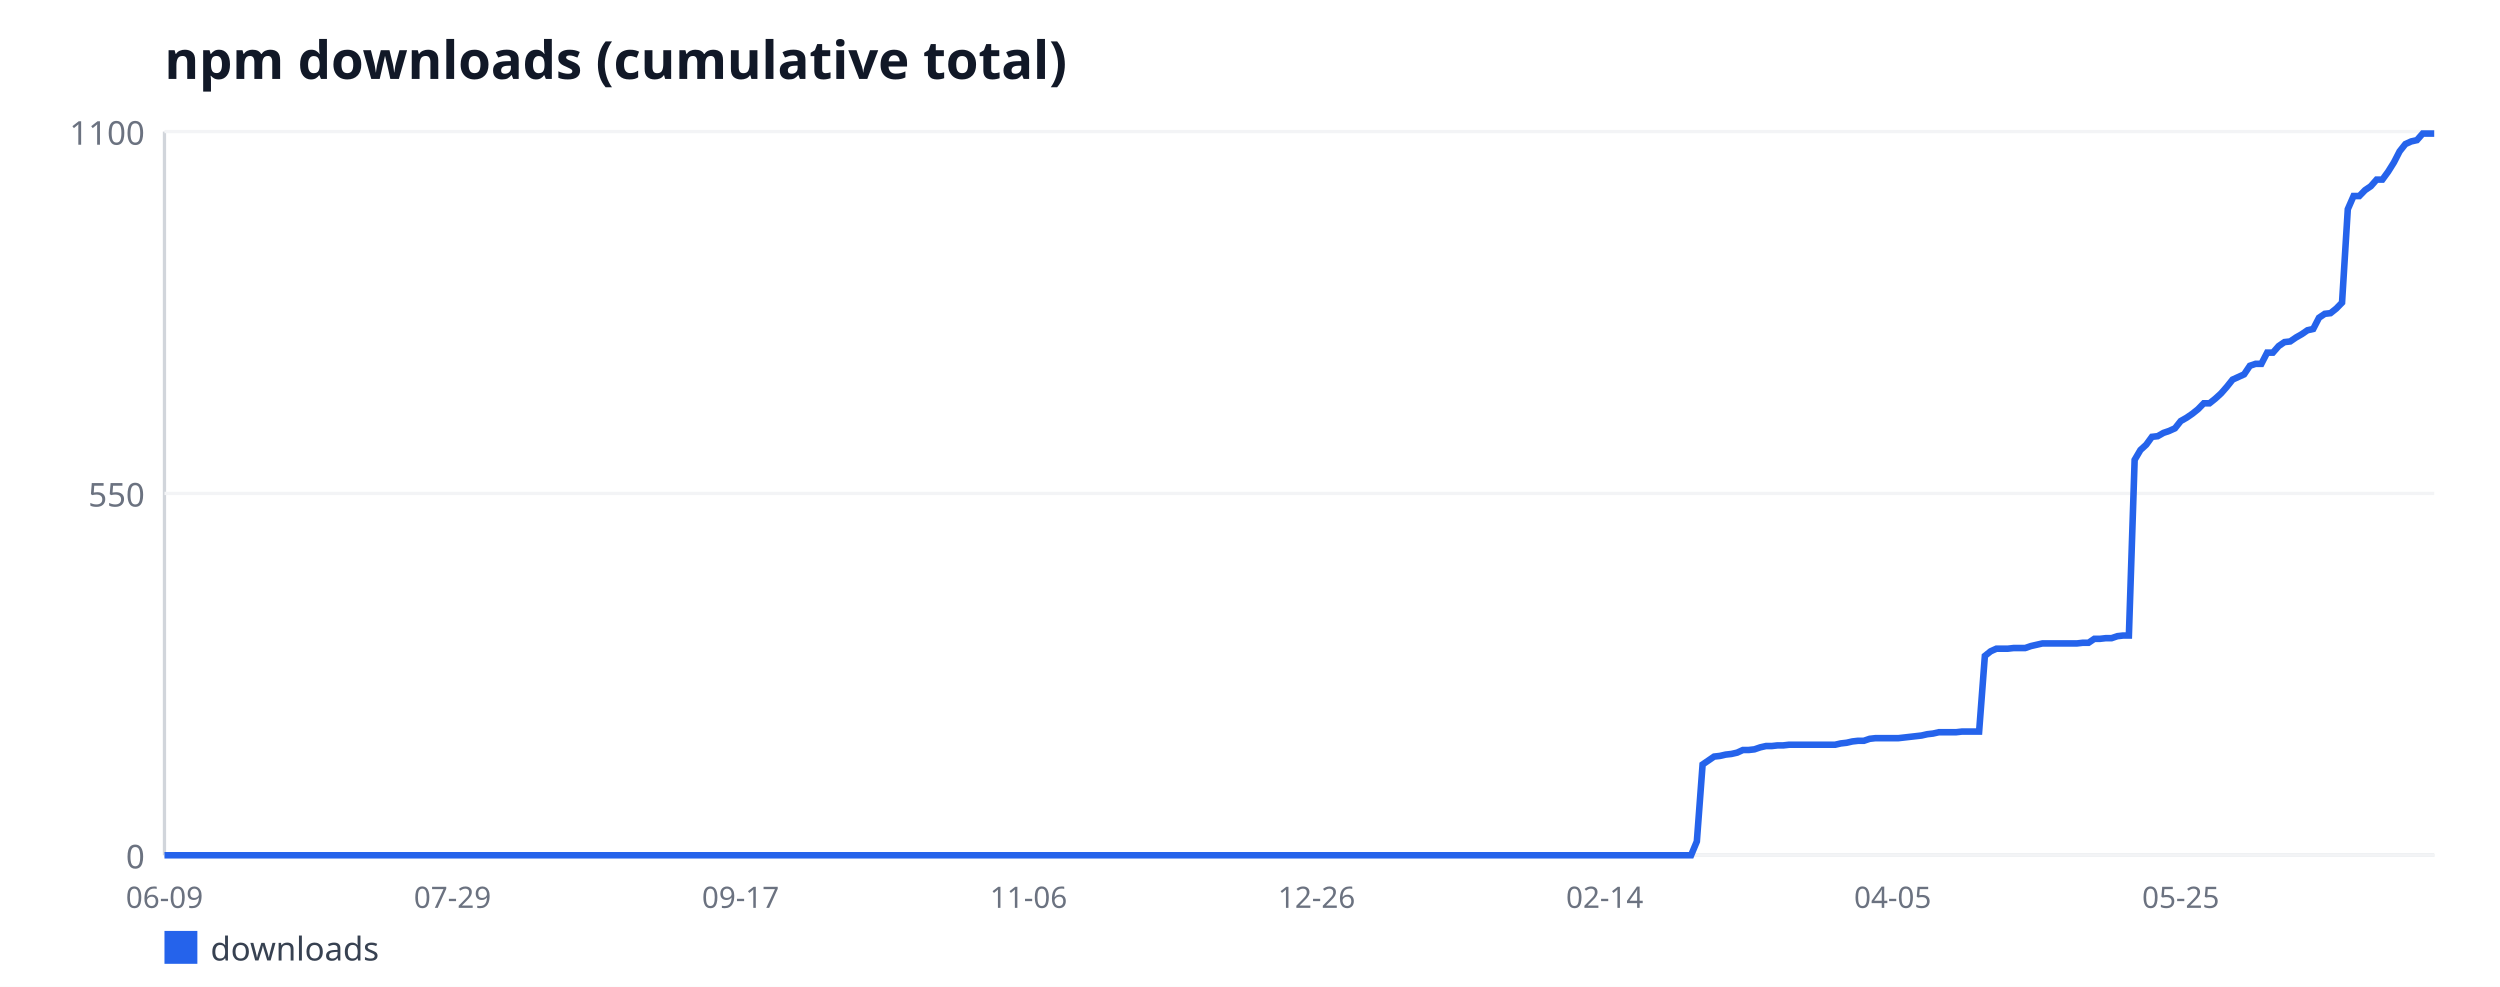
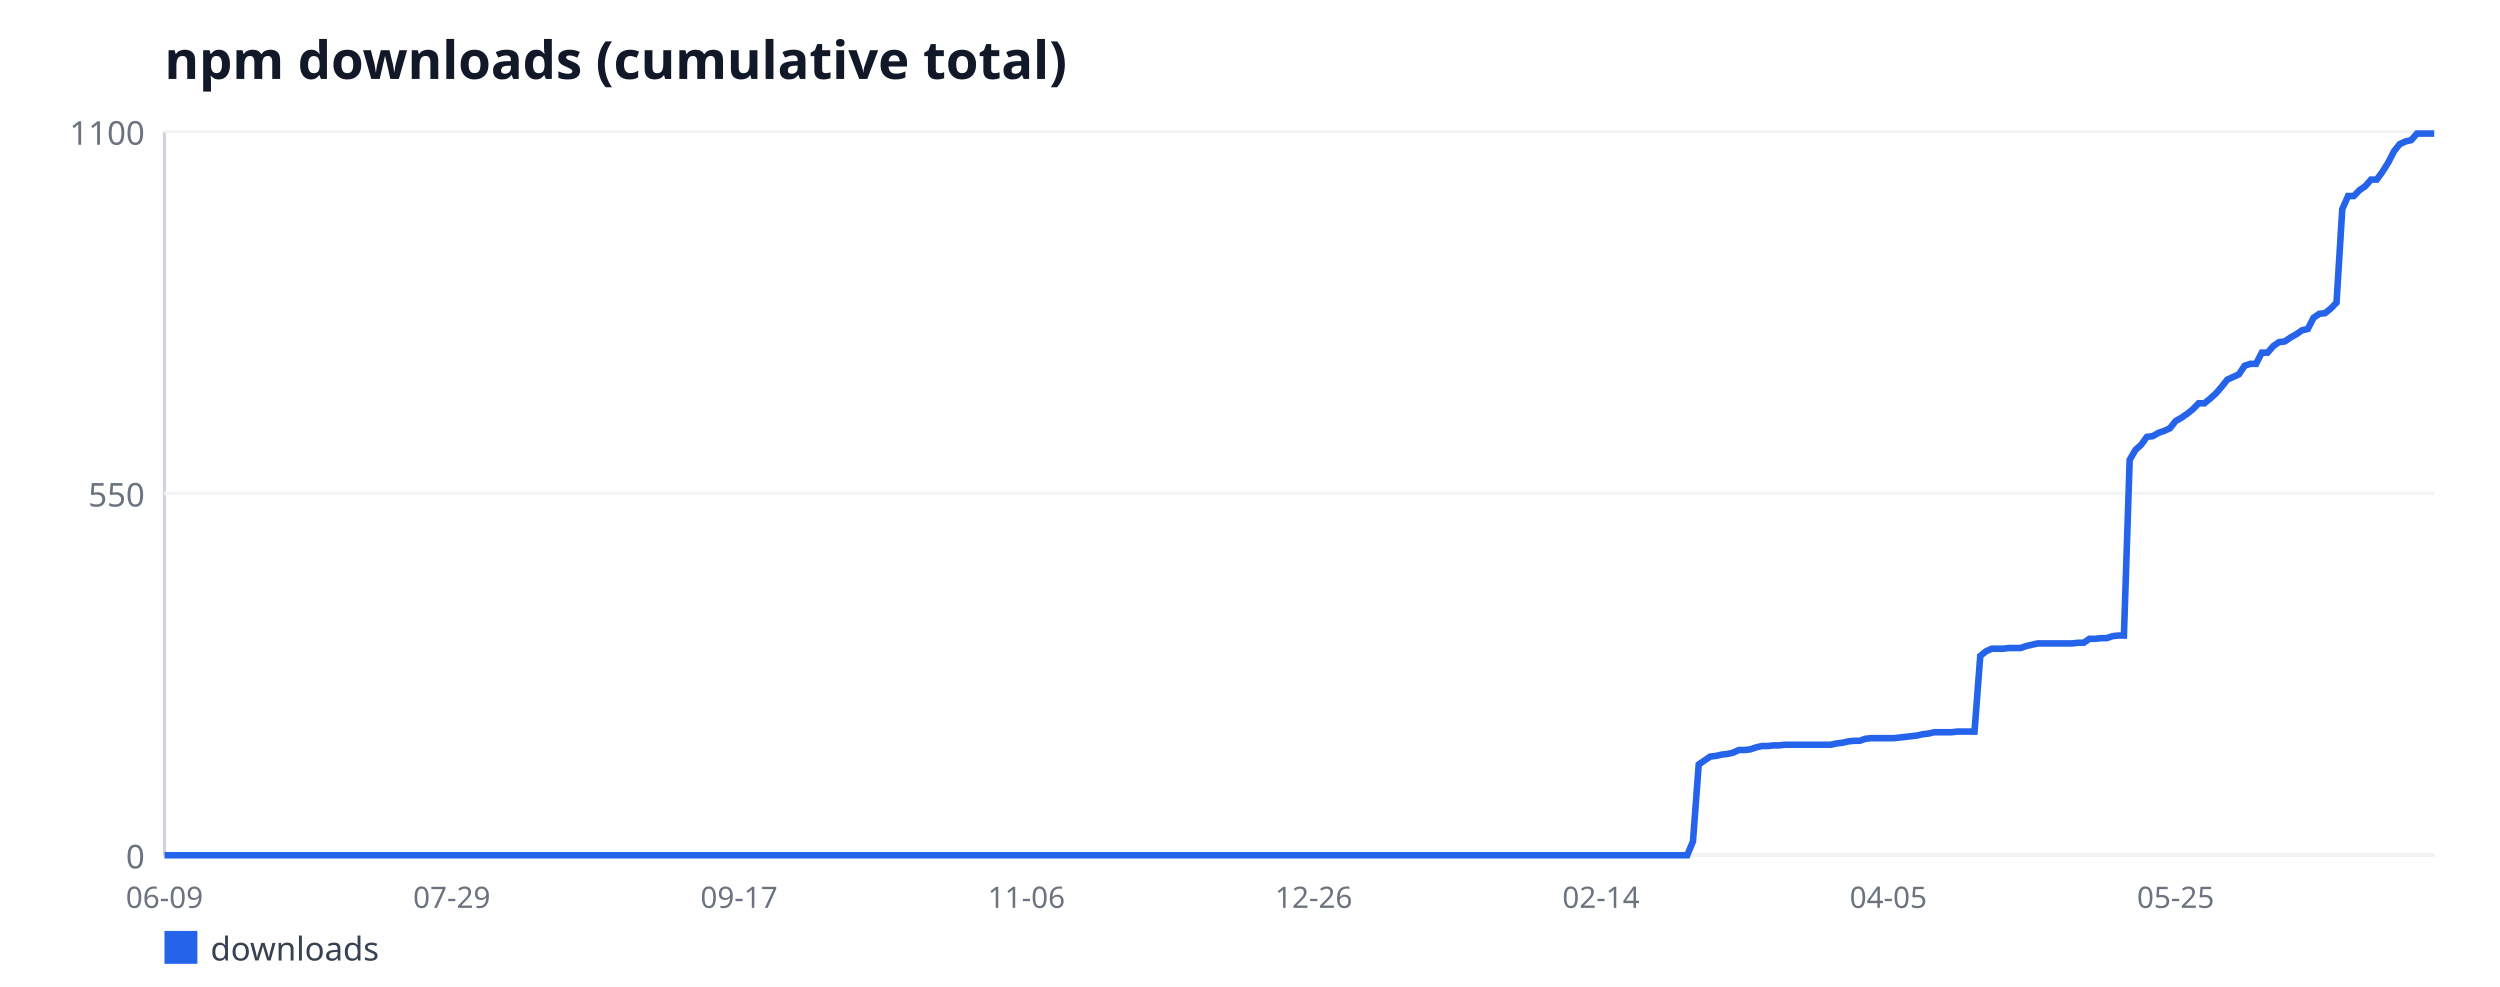
<svg xmlns="http://www.w3.org/2000/svg" width="760" height="300" viewBox="0 0 760 300" font-family="sans-serif">
  <rect width="760" height="300" fill="#ffffff" />
  <text x="50" y="24" font-size="16" font-weight="bold" fill="#111827">npm downloads (cumulative total)</text>
  <line x1="50" y1="40" x2="50" y2="260" stroke="#d1d5db" stroke-width="1" />
  <line x1="50" y1="260" x2="740" y2="260" stroke="#d1d5db" stroke-width="1" />
  <line x1="50" y1="260" x2="740" y2="260" stroke="#f3f4f6" stroke-width="1" />
  <text x="44" y="264" font-size="10" fill="#6b7280" text-anchor="end">0</text>
  <line x1="50" y1="150" x2="740" y2="150" stroke="#f3f4f6" stroke-width="1" />
  <text x="44" y="154" font-size="10" fill="#6b7280" text-anchor="end">550</text>
  <line x1="50" y1="40" x2="740" y2="40" stroke="#f3f4f6" stroke-width="1" />
  <text x="44" y="44" font-size="10" fill="#6b7280" text-anchor="end">1100</text>
  <text x="50" y="276" font-size="9" fill="#6b7280" text-anchor="middle">06-09</text>
-   <text x="137.56" y="276" font-size="9" fill="#6b7280" text-anchor="middle">07-29</text>
-   <text x="225.13" y="276" font-size="9" fill="#6b7280" text-anchor="middle">09-17</text>
-   <text x="312.69" y="276" font-size="9" fill="#6b7280" text-anchor="middle">11-06</text>
-   <text x="400.25" y="276" font-size="9" fill="#6b7280" text-anchor="middle">12-26</text>
-   <text x="487.82" y="276" font-size="9" fill="#6b7280" text-anchor="middle">02-14</text>
-   <text x="575.38" y="276" font-size="9" fill="#6b7280" text-anchor="middle">04-05</text>
-   <text x="662.94" y="276" font-size="9" fill="#6b7280" text-anchor="middle">05-25</text>
-   <polyline fill="none" stroke="#2563eb" stroke-width="2" points="50,260 51.75,260 53.5,260 55.25,260 57.01,260 58.76,260 60.51,260 62.26,260 64.01,260 65.76,260 67.51,260 69.26,260 71.02,260 72.77,260 74.52,260 76.27,260 78.02,260 79.77,260 81.52,260 83.27,260 85.03,260 86.78,260 88.53,260 90.28,260 92.03,260 93.78,260 95.53,260 97.28,260 99.04,260 100.79,260 102.54,260 104.29,260 106.04,260 107.79,260 109.54,260 111.29,260 113.05,260 114.8,260 116.55,260 118.3,260 120.05,260 121.8,260 123.55,260 125.3,260 127.06,260 128.81,260 130.56,260 132.31,260 134.06,260 135.81,260 137.56,260 139.31,260 141.07,260 142.82,260 144.57,260 146.32,260 148.07,260 149.82,260 151.57,260 153.32,260 155.08,260 156.83,260 158.58,260 160.33,260 162.08,260 163.83,260 165.58,260 167.34,260 169.09,260 170.84,260 172.59,260 174.34,260 176.09,260 177.84,260 179.59,260 181.35,260 183.1,260 184.85,260 186.6,260 188.35,260 190.1,260 191.85,260 193.6,260 195.36,260 197.11,260 198.86,260 200.61,260 202.36,260 204.11,260 205.86,260 207.61,260 209.37,260 211.12,260 212.87,260 214.62,260 216.37,260 218.12,260 219.87,260 221.62,260 223.38,260 225.13,260 226.88,260 228.63,260 230.38,260 232.13,260 233.88,260 235.63,260 237.39,260 239.14,260 240.89,260 242.64,260 244.39,260 246.14,260 247.89,260 249.64,260 251.4,260 253.15,260 254.9,260 256.65,260 258.4,260 260.15,260 261.9,260 263.65,260 265.41,260 267.16,260 268.91,260 270.66,260 272.41,260 274.16,260 275.91,260 277.66,260 279.42,260 281.17,260 282.92,260 284.67,260 286.42,260 288.17,260 289.92,260 291.68,260 293.43,260 295.18,260 296.93,260 298.68,260 300.43,260 302.18,260 303.93,260 305.69,260 307.44,260 309.19,260 310.94,260 312.69,260 314.44,260 316.19,260 317.94,260 319.7,260 321.45,260 323.2,260 324.95,260 326.7,260 328.45,260 330.2,260 331.95,260 333.71,260 335.46,260 337.21,260 338.96,260 340.71,260 342.46,260 344.21,260 345.96,260 347.72,260 349.47,260 351.22,260 352.97,260 354.72,260 356.47,260 358.22,260 359.97,260 361.73,260 363.48,260 365.23,260 366.98,260 368.73,260 370.48,260 372.23,260 373.98,260 375.74,260 377.49,260 379.24,260 380.99,260 382.74,260 384.49,260 386.24,260 387.99,260 389.75,260 391.5,260 393.25,260 395,260 396.75,260 398.5,260 400.25,260 402.01,260 403.76,260 405.51,260 407.26,260 409.01,260 410.76,260 412.51,260 414.26,260 416.02,260 417.77,260 419.52,260 421.27,260 423.02,260 424.77,260 426.52,260 428.27,260 430.03,260 431.78,260 433.53,260 435.28,260 437.03,260 438.78,260 440.53,260 442.28,260 444.04,260 445.79,260 447.54,260 449.29,260 451.04,260 452.79,260 454.54,260 456.29,260 458.05,260 459.8,260 461.55,260 463.3,260 465.05,260 466.8,260 468.55,260 470.3,260 472.06,260 473.81,260 475.56,260 477.31,260 479.06,260 480.81,260 482.56,260 484.31,260 486.07,260 487.82,260 489.57,260 491.32,260 493.07,260 494.82,260 496.57,260 498.32,260 500.08,260 501.83,260 503.58,260 505.33,260 507.08,260 508.83,260 510.58,260 512.34,260 514.09,260 515.84,255.8 517.59,232.4 519.34,231.2 521.09,230 522.84,229.8 524.59,229.4 526.35,229.2 528.1,228.8 529.85,228 531.6,228 533.35,227.8 535.1,227.2 536.85,226.8 538.6,226.8 540.36,226.6 542.11,226.6 543.86,226.4 545.61,226.4 547.36,226.4 549.11,226.4 550.86,226.4 552.61,226.4 554.37,226.4 556.12,226.4 557.87,226.4 559.62,226 561.37,225.8 563.12,225.4 564.87,225.2 566.62,225.2 568.38,224.6 570.13,224.4 571.88,224.4 573.63,224.4 575.38,224.4 577.13,224.4 578.88,224.2 580.63,224 582.39,223.8 584.14,223.6 585.89,223.2 587.64,223 589.39,222.6 591.14,222.6 592.89,222.6 594.64,222.6 596.4,222.4 598.15,222.4 599.9,222.4 601.65,222.4 603.4,199.4 605.15,198 606.9,197.2 608.65,197.2 610.41,197.2 612.16,197 613.91,197 615.66,197 617.41,196.4 619.16,196 620.91,195.6 622.66,195.6 624.42,195.6 626.17,195.6 627.92,195.6 629.67,195.6 631.42,195.6 633.17,195.4 634.92,195.4 636.68,194.2 638.43,194.2 640.18,194 641.93,194 643.68,193.4 645.43,193.2 647.18,193.2 648.93,139.8 650.69,136.8 652.44,135.2 654.19,132.8 655.94,132.6 657.69,131.6 659.44,131 661.19,130.2 662.94,128 664.7,127 666.45,125.8 668.2,124.4 669.95,122.6 671.7,122.6 673.45,121.2 675.2,119.6 676.95,117.6 678.71,115.4 680.46,114.6 682.21,113.8 683.96,111.2 685.71,110.6 687.46,110.6 689.21,107.2 690.96,107.2 692.72,105.2 694.47,104 696.22,103.8 697.97,102.6 699.72,101.6 701.47,100.4 703.22,100 704.97,96.6 706.73,95.4 708.48,95.2 710.23,93.8 711.98,92 713.73,63.6 715.48,59.6 717.23,59.6 718.98,57.8 720.74,56.6 722.49,54.6 724.24,54.6 725.99,52.2 727.74,49.4 729.49,46 731.24,43.8 732.99,43 734.75,42.6 736.5,40.6 738.25,40.6 740,40.6" />
+   <text x="137.34" y="276" font-size="9" fill="#6b7280" text-anchor="middle">07-29</text>
+   <text x="224.68" y="276" font-size="9" fill="#6b7280" text-anchor="middle">09-17</text>
+   <text x="312.03" y="276" font-size="9" fill="#6b7280" text-anchor="middle">11-06</text>
+   <text x="399.37" y="276" font-size="9" fill="#6b7280" text-anchor="middle">12-26</text>
+   <text x="486.71" y="276" font-size="9" fill="#6b7280" text-anchor="middle">02-14</text>
+   <text x="574.05" y="276" font-size="9" fill="#6b7280" text-anchor="middle">04-05</text>
+   <text x="661.39" y="276" font-size="9" fill="#6b7280" text-anchor="middle">05-25</text>
+   <polyline fill="none" stroke="#2563eb" stroke-width="2" points="50,260 51.75,260 53.49,260 55.24,260 56.99,260 58.73,260 60.48,260 62.23,260 63.97,260 65.72,260 67.47,260 69.22,260 70.96,260 72.71,260 74.46,260 76.2,260 77.95,260 79.7,260 81.44,260 83.19,260 84.94,260 86.68,260 88.43,260 90.18,260 91.92,260 93.67,260 95.42,260 97.16,260 98.91,260 100.66,260 102.41,260 104.15,260 105.9,260 107.65,260 109.39,260 111.14,260 112.89,260 114.63,260 116.38,260 118.13,260 119.87,260 121.62,260 123.37,260 125.11,260 126.86,260 128.61,260 130.35,260 132.1,260 133.85,260 135.59,260 137.34,260 139.09,260 140.84,260 142.58,260 144.33,260 146.08,260 147.82,260 149.57,260 151.32,260 153.06,260 154.81,260 156.56,260 158.3,260 160.05,260 161.8,260 163.54,260 165.29,260 167.04,260 168.78,260 170.53,260 172.28,260 174.03,260 175.77,260 177.52,260 179.27,260 181.01,260 182.76,260 184.51,260 186.25,260 188,260 189.75,260 191.49,260 193.24,260 194.99,260 196.73,260 198.48,260 200.23,260 201.97,260 203.72,260 205.47,260 207.22,260 208.96,260 210.71,260 212.46,260 214.2,260 215.95,260 217.7,260 219.44,260 221.19,260 222.94,260 224.68,260 226.43,260 228.18,260 229.92,260 231.67,260 233.42,260 235.16,260 236.91,260 238.66,260 240.41,260 242.15,260 243.9,260 245.65,260 247.39,260 249.14,260 250.89,260 252.63,260 254.38,260 256.13,260 257.87,260 259.62,260 261.37,260 263.11,260 264.86,260 266.61,260 268.35,260 270.1,260 271.85,260 273.59,260 275.34,260 277.09,260 278.84,260 280.58,260 282.33,260 284.08,260 285.82,260 287.57,260 289.32,260 291.06,260 292.81,260 294.56,260 296.3,260 298.05,260 299.8,260 301.54,260 303.29,260 305.04,260 306.78,260 308.53,260 310.28,260 312.03,260 313.77,260 315.52,260 317.27,260 319.01,260 320.76,260 322.51,260 324.25,260 326,260 327.75,260 329.49,260 331.24,260 332.99,260 334.73,260 336.48,260 338.23,260 339.97,260 341.72,260 343.47,260 345.22,260 346.96,260 348.71,260 350.46,260 352.2,260 353.95,260 355.7,260 357.44,260 359.19,260 360.94,260 362.68,260 364.43,260 366.18,260 367.92,260 369.67,260 371.42,260 373.16,260 374.91,260 376.66,260 378.41,260 380.15,260 381.9,260 383.65,260 385.39,260 387.14,260 388.89,260 390.63,260 392.38,260 394.13,260 395.87,260 397.62,260 399.37,260 401.11,260 402.86,260 404.61,260 406.35,260 408.1,260 409.85,260 411.59,260 413.34,260 415.09,260 416.84,260 418.58,260 420.33,260 422.08,260 423.82,260 425.57,260 427.32,260 429.06,260 430.81,260 432.56,260 434.3,260 436.05,260 437.8,260 439.54,260 441.29,260 443.04,260 444.78,260 446.53,260 448.28,260 450.03,260 451.77,260 453.52,260 455.27,260 457.01,260 458.76,260 460.51,260 462.25,260 464,260 465.75,260 467.49,260 469.24,260 470.99,260 472.73,260 474.48,260 476.23,260 477.97,260 479.72,260 481.47,260 483.22,260 484.96,260 486.71,260 488.46,260 490.2,260 491.95,260 493.7,260 495.44,260 497.19,260 498.94,260 500.68,260 502.43,260 504.18,260 505.92,260 507.67,260 509.42,260 511.16,260 512.91,260 514.66,255.8 516.41,232.4 518.15,231.2 519.9,230 521.65,229.8 523.39,229.4 525.14,229.2 526.89,228.8 528.63,228 530.38,228 532.13,227.8 533.87,227.2 535.62,226.8 537.37,226.8 539.11,226.6 540.86,226.6 542.61,226.4 544.35,226.4 546.1,226.4 547.85,226.4 549.59,226.4 551.34,226.4 553.09,226.4 554.84,226.4 556.58,226.4 558.33,226 560.08,225.8 561.82,225.4 563.57,225.2 565.32,225.2 567.06,224.6 568.81,224.4 570.56,224.4 572.3,224.4 574.05,224.4 575.8,224.4 577.54,224.2 579.29,224 581.04,223.8 582.78,223.6 584.53,223.2 586.28,223 588.03,222.6 589.77,222.6 591.52,222.6 593.27,222.6 595.01,222.4 596.76,222.4 598.51,222.4 600.25,222.4 602,199.4 603.75,198 605.49,197.2 607.24,197.2 608.99,197.2 610.73,197 612.48,197 614.23,197 615.97,196.4 617.72,196 619.47,195.6 621.22,195.6 622.96,195.6 624.71,195.6 626.46,195.6 628.2,195.6 629.95,195.6 631.7,195.4 633.44,195.4 635.19,194.2 636.94,194.2 638.68,194 640.43,194 642.18,193.4 643.92,193.2 645.67,193.2 647.42,139.8 649.16,136.8 650.91,135.2 652.66,132.8 654.41,132.6 656.15,131.6 657.9,131 659.65,130.2 661.39,128 663.14,127 664.89,125.8 666.63,124.4 668.38,122.6 670.13,122.6 671.87,121.2 673.62,119.6 675.37,117.6 677.11,115.4 678.86,114.6 680.61,113.8 682.35,111.2 684.1,110.6 685.85,110.6 687.59,107.2 689.34,107.2 691.09,105.2 692.84,104 694.58,103.8 696.33,102.6 698.08,101.6 699.82,100.4 701.57,100 703.32,96.6 705.06,95.4 706.81,95.2 708.56,93.8 710.3,92 712.05,63.6 713.8,59.6 715.54,59.6 717.29,57.8 719.04,56.6 720.78,54.6 722.53,54.6 724.28,52.2 726.03,49.4 727.77,46 729.52,43.8 731.27,43 733.01,42.6 734.76,40.6 736.51,40.6 738.25,40.6 740,40.6" />
  <rect x="50" y="283" width="10" height="10" fill="#2563eb" />
  <text x="64" y="292" font-size="10" fill="#374151">downloads</text>
</svg>
